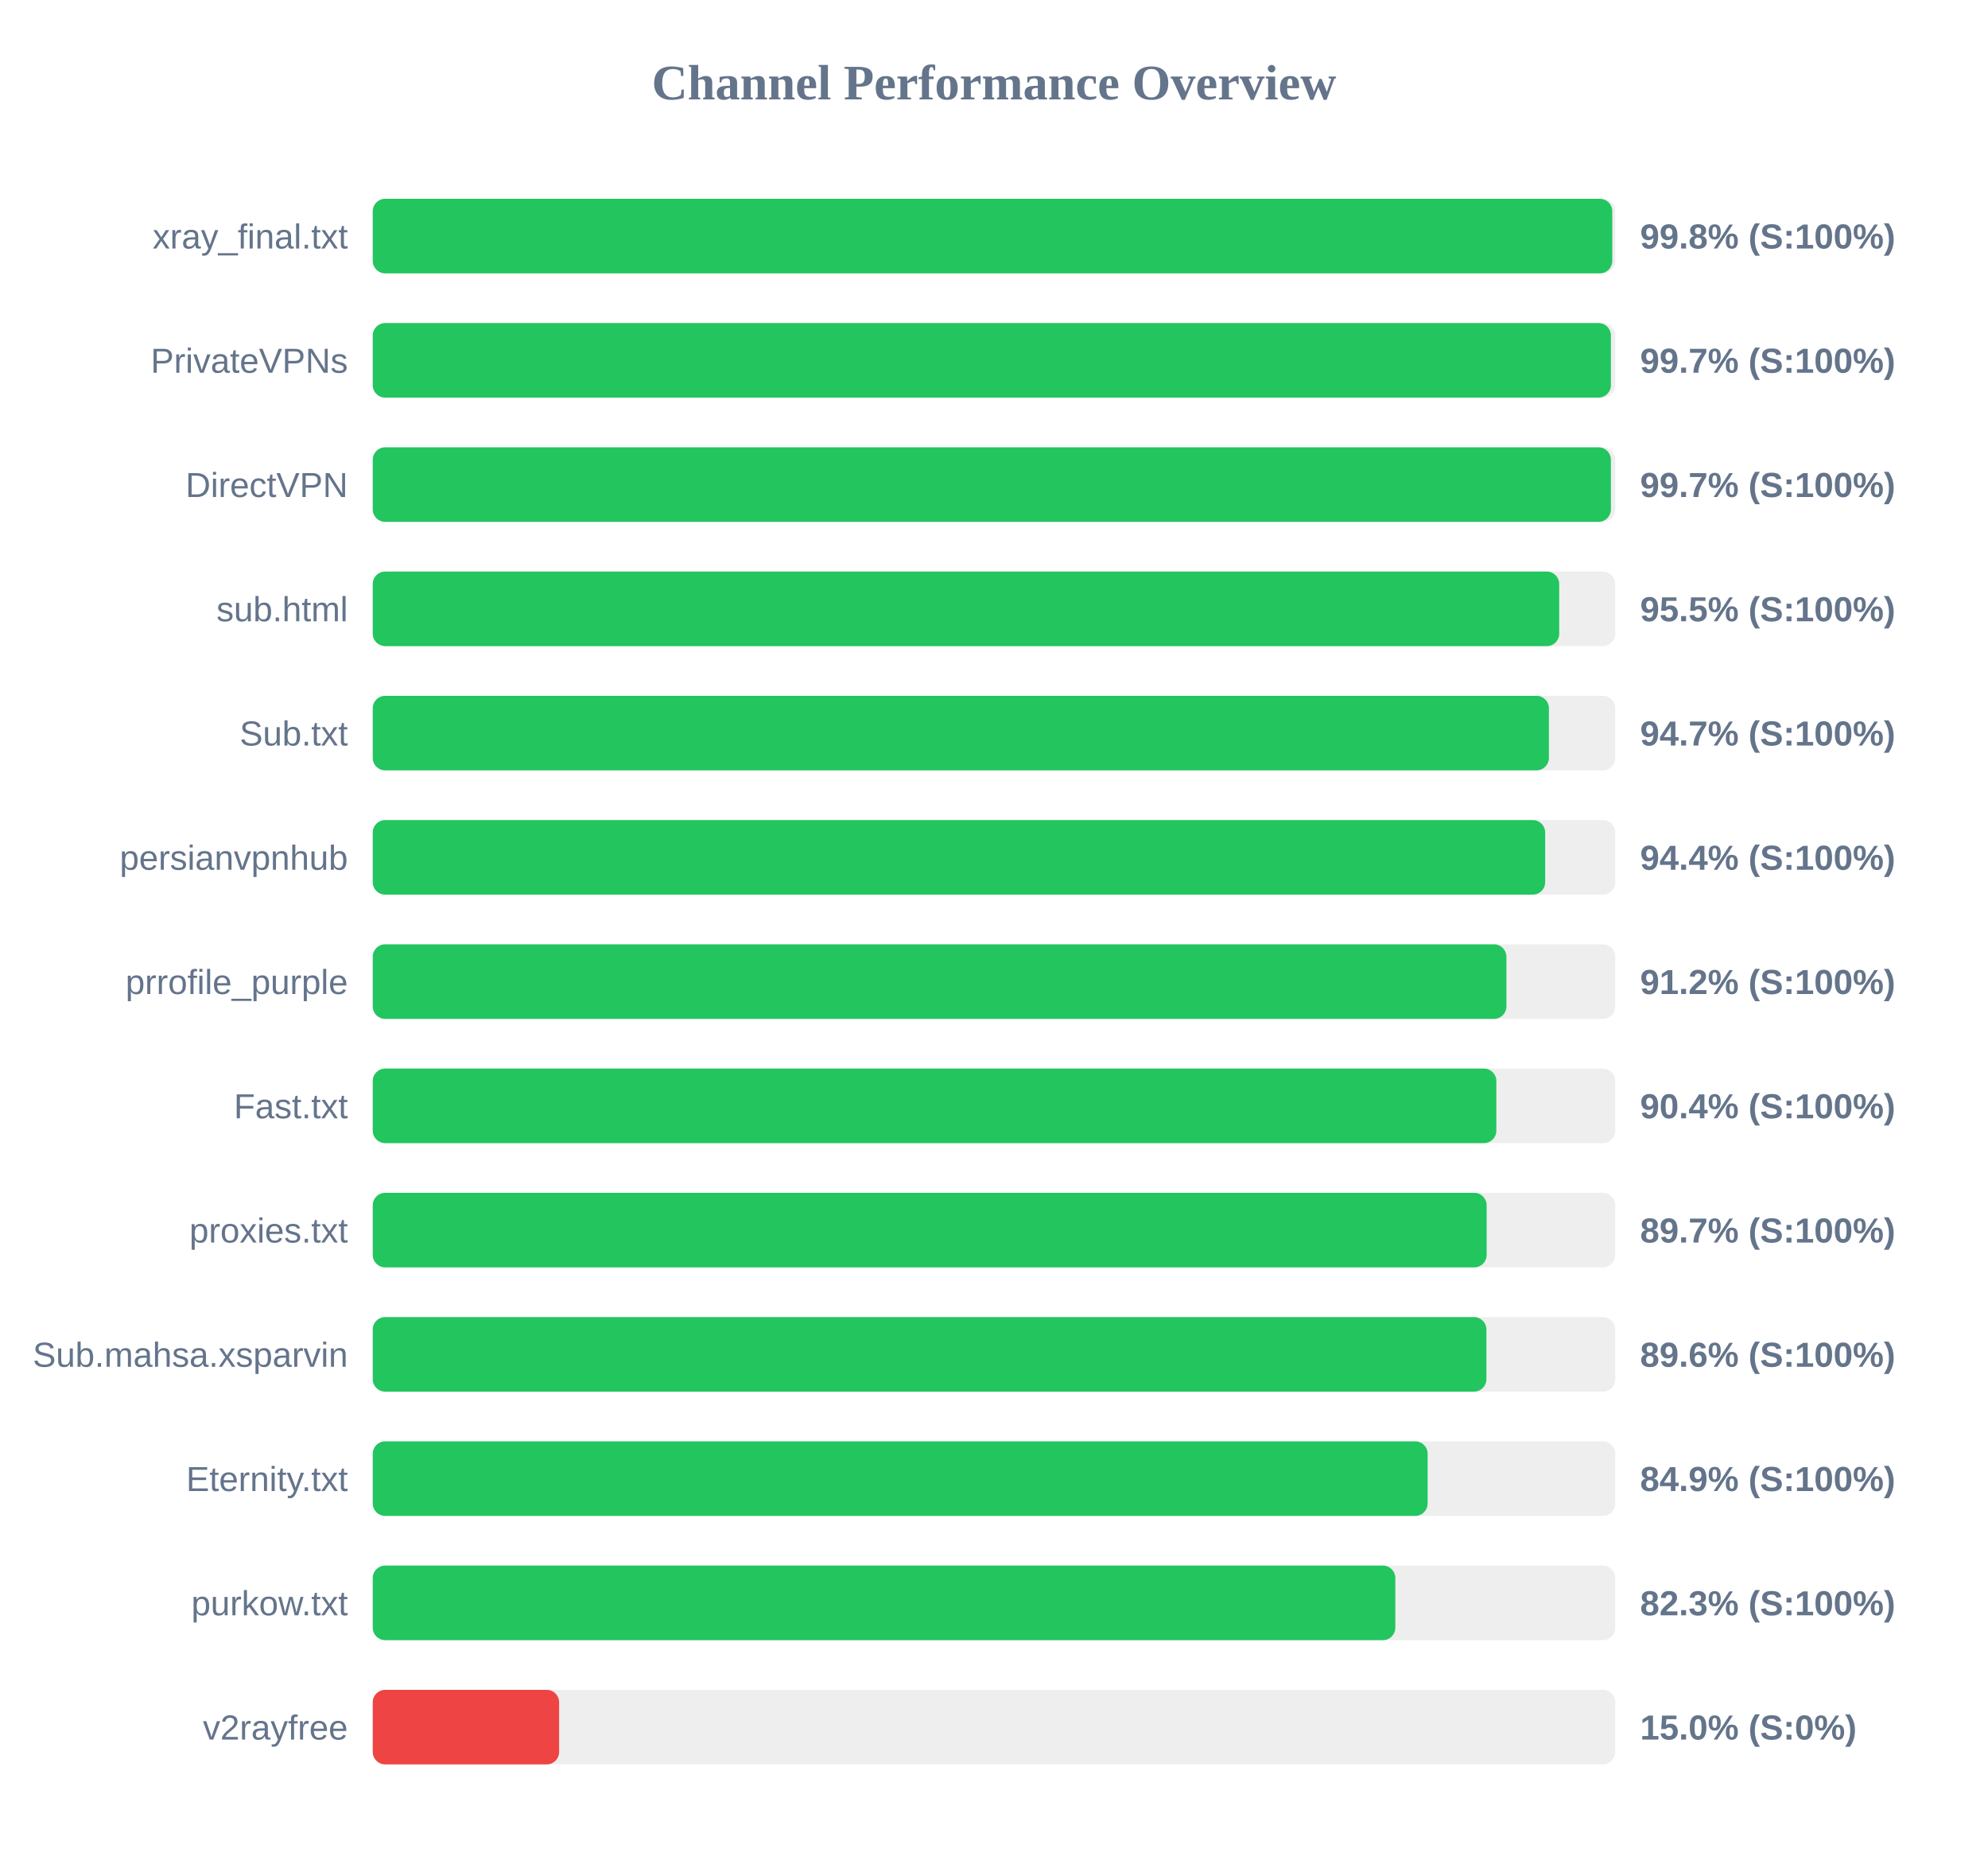
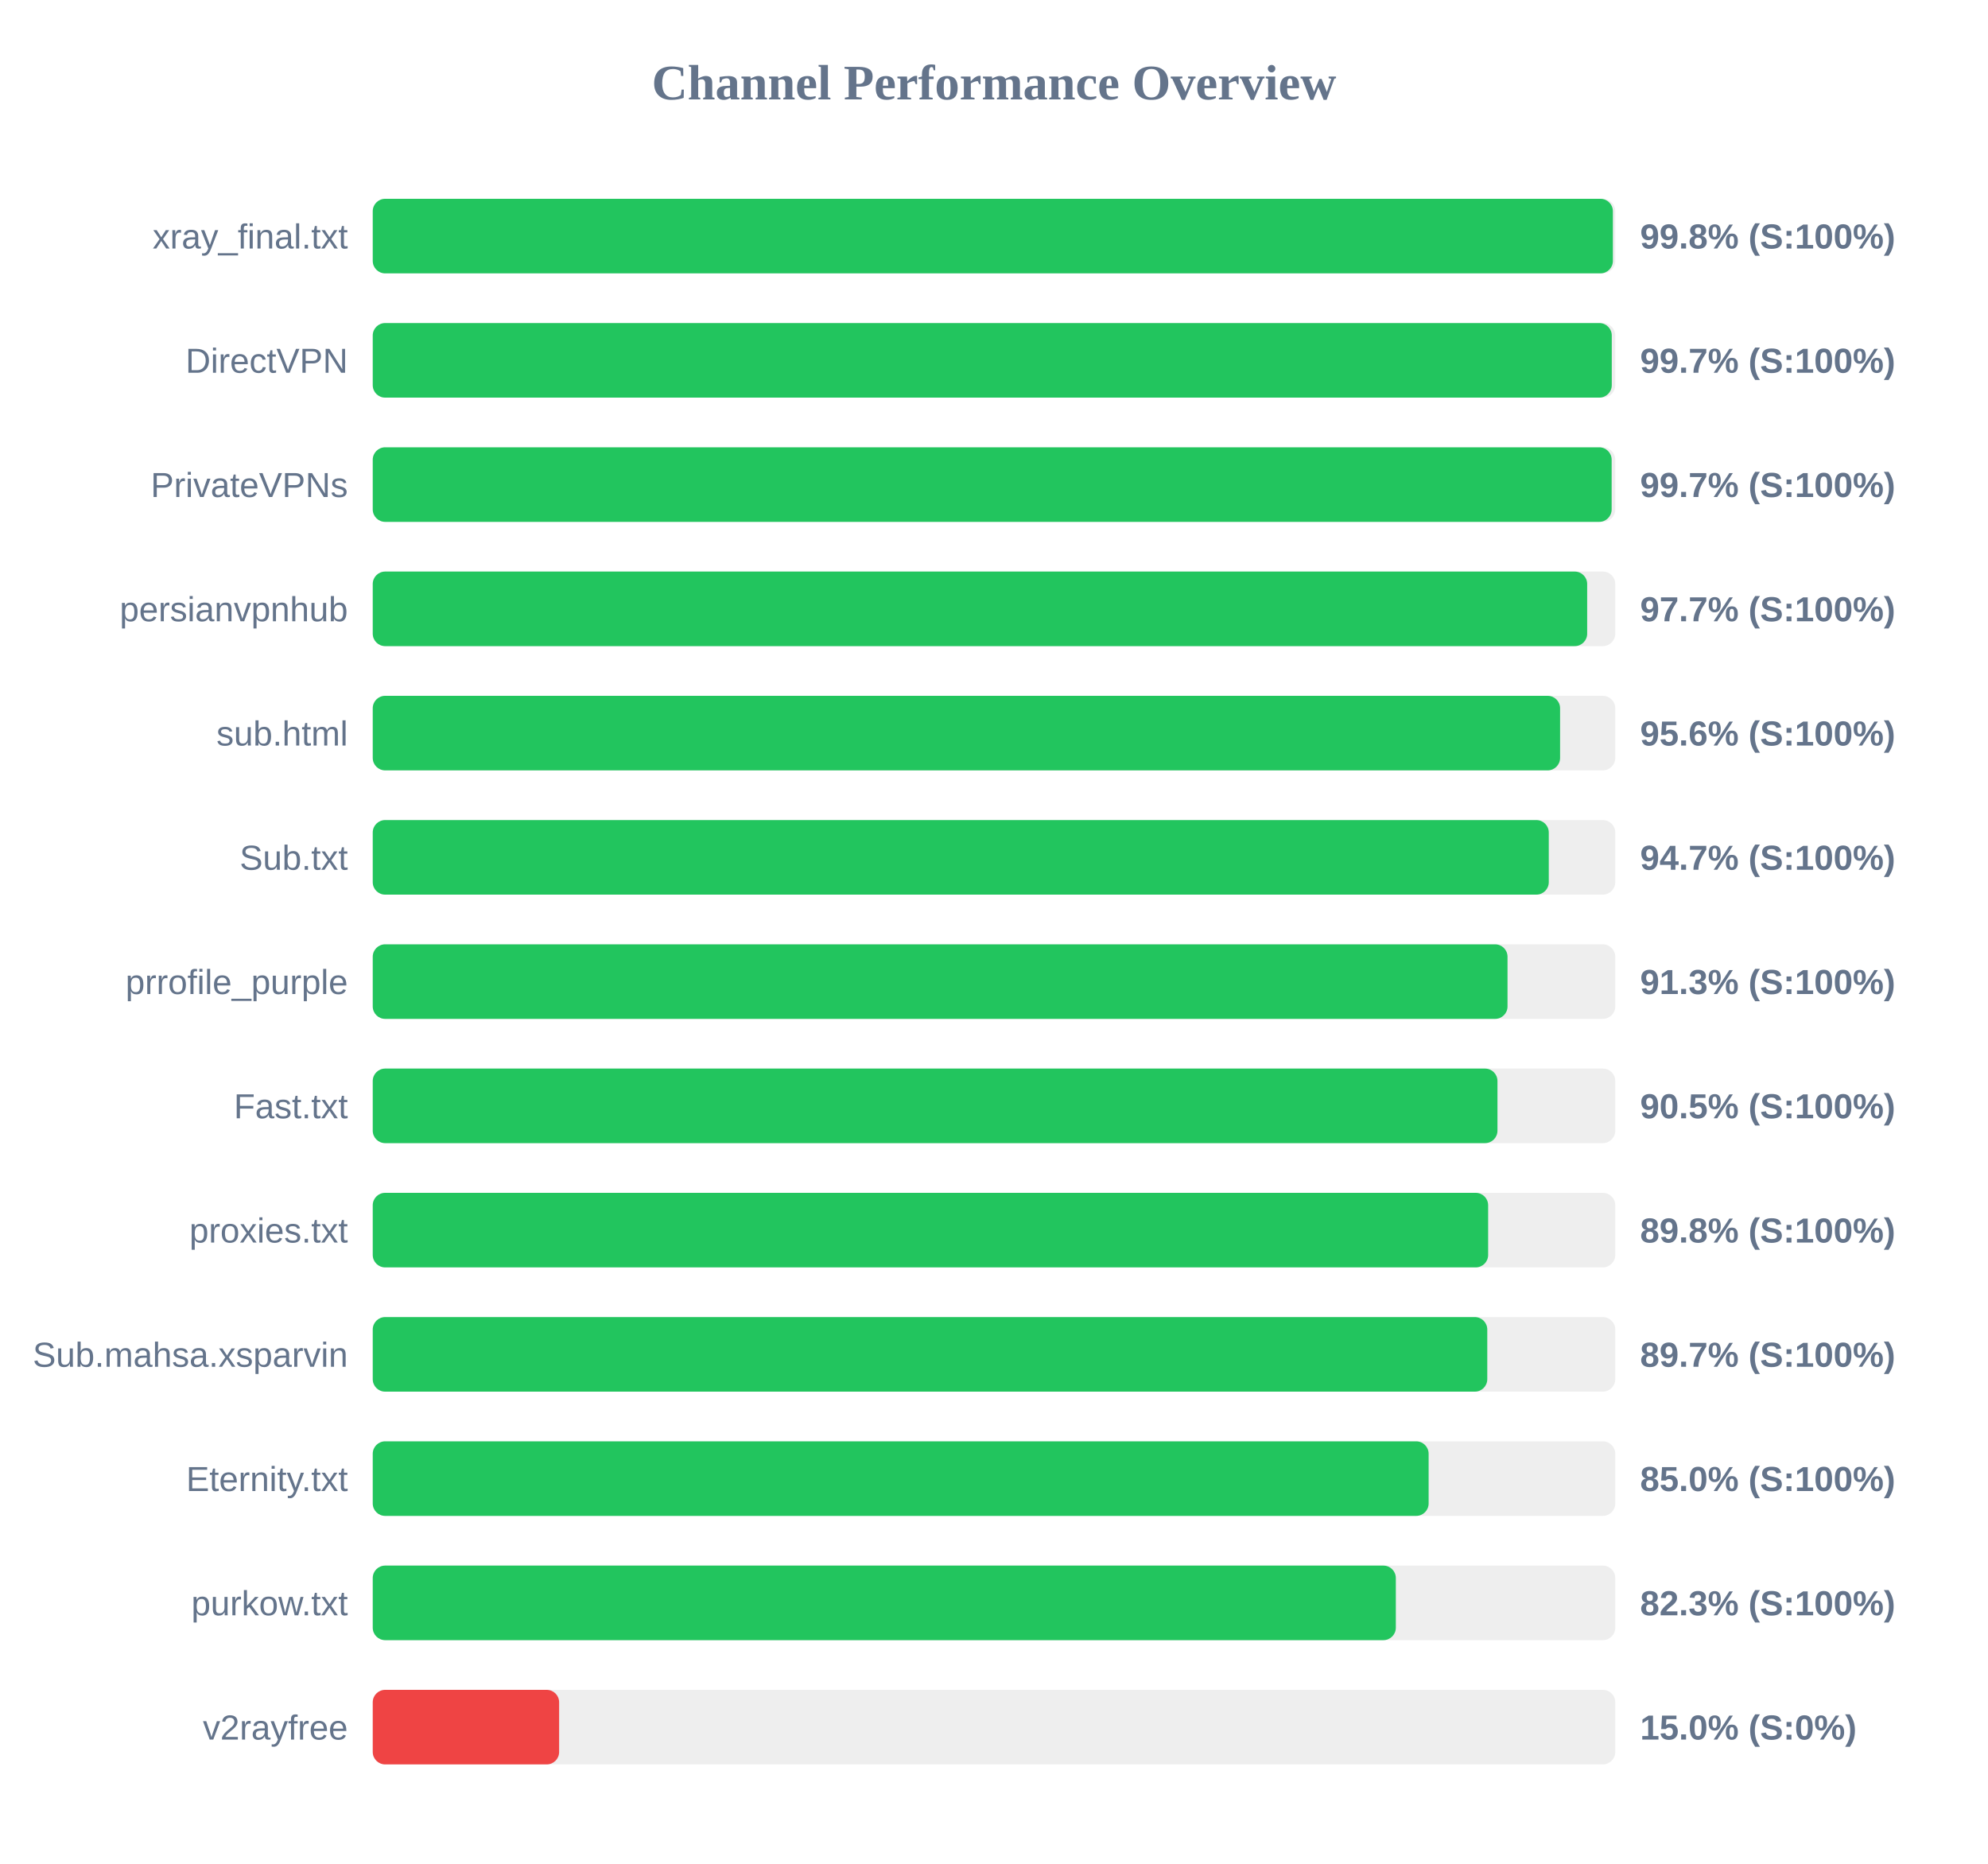
<svg xmlns="http://www.w3.org/2000/svg" width="800" height="750" version="1.1">
  <style>
        .row { font: 14px Arial; fill: #64748b; }
        .score { font: bold 14px Arial; fill: #64748b; }
    </style>
  <text x="400" y="40" text-anchor="middle" font-size="20px" font-weight="bold" fill="#64748b">Channel Performance Overview</text>
  <rect x="150" y="80" width="500" height="30" fill="#eee" rx="5" />
-   <rect x="150" y="80" width="498.8" height="30" fill="#22c55e" rx="5" />
+   <rect x="150" y="80" width="499.05" height="30" fill="#22c55e" rx="5" />
  <text x="140" y="100" text-anchor="end" class="row">xray_final.txt</text>
  <text x="660" y="100" text-anchor="start" class="score">99.8% (S:100%)</text>
  <rect x="150" y="130" width="500" height="30" fill="#eee" rx="5" />
-   <rect x="150" y="130" width="498.25" height="30" fill="#22c55e" rx="5" />
-   <text x="140" y="150" text-anchor="end" class="row">PrivateVPNs</text>
+   <rect x="150" y="130" width="498.6" height="30" fill="#22c55e" rx="5" />
+   <text x="140" y="150" text-anchor="end" class="row">DirectVPN</text>
  <text x="660" y="150" text-anchor="start" class="score">99.7% (S:100%)</text>
  <rect x="150" y="180" width="500" height="30" fill="#eee" rx="5" />
-   <rect x="150" y="180" width="498.25" height="30" fill="#22c55e" rx="5" />
-   <text x="140" y="200" text-anchor="end" class="row">DirectVPN</text>
+   <rect x="150" y="180" width="498.55" height="30" fill="#22c55e" rx="5" />
+   <text x="140" y="200" text-anchor="end" class="row">PrivateVPNs</text>
  <text x="660" y="200" text-anchor="start" class="score">99.7% (S:100%)</text>
  <rect x="150" y="230" width="500" height="30" fill="#eee" rx="5" />
-   <rect x="150" y="230" width="477.45" height="30" fill="#22c55e" rx="5" />
-   <text x="140" y="250" text-anchor="end" class="row">sub.html</text>
-   <text x="660" y="250" text-anchor="start" class="score">95.5% (S:100%)</text>
+   <rect x="150" y="230" width="488.7" height="30" fill="#22c55e" rx="5" />
+   <text x="140" y="250" text-anchor="end" class="row">persianvpnhub</text>
+   <text x="660" y="250" text-anchor="start" class="score">97.7% (S:100%)</text>
  <rect x="150" y="280" width="500" height="30" fill="#eee" rx="5" />
-   <rect x="150" y="280" width="473.3" height="30" fill="#22c55e" rx="5" />
-   <text x="140" y="300" text-anchor="end" class="row">Sub.txt</text>
-   <text x="660" y="300" text-anchor="start" class="score">94.7% (S:100%)</text>
+   <rect x="150" y="280" width="477.8" height="30" fill="#22c55e" rx="5" />
+   <text x="140" y="300" text-anchor="end" class="row">sub.html</text>
+   <text x="660" y="300" text-anchor="start" class="score">95.6% (S:100%)</text>
  <rect x="150" y="330" width="500" height="30" fill="#eee" rx="5" />
-   <rect x="150" y="330" width="471.8" height="30" fill="#22c55e" rx="5" />
-   <text x="140" y="350" text-anchor="end" class="row">persianvpnhub</text>
-   <text x="660" y="350" text-anchor="start" class="score">94.4% (S:100%)</text>
+   <rect x="150" y="330" width="473.25" height="30" fill="#22c55e" rx="5" />
+   <text x="140" y="350" text-anchor="end" class="row">Sub.txt</text>
+   <text x="660" y="350" text-anchor="start" class="score">94.7% (S:100%)</text>
  <rect x="150" y="380" width="500" height="30" fill="#eee" rx="5" />
-   <rect x="150" y="380" width="456.2" height="30" fill="#22c55e" rx="5" />
+   <rect x="150" y="380" width="456.65" height="30" fill="#22c55e" rx="5" />
  <text x="140" y="400" text-anchor="end" class="row">prrofile_purple</text>
-   <text x="660" y="400" text-anchor="start" class="score">91.2% (S:100%)</text>
+   <text x="660" y="400" text-anchor="start" class="score">91.3% (S:100%)</text>
  <rect x="150" y="430" width="500" height="30" fill="#eee" rx="5" />
-   <rect x="150" y="430" width="452.15" height="30" fill="#22c55e" rx="5" />
+   <rect x="150" y="430" width="452.6" height="30" fill="#22c55e" rx="5" />
  <text x="140" y="450" text-anchor="end" class="row">Fast.txt</text>
-   <text x="660" y="450" text-anchor="start" class="score">90.4% (S:100%)</text>
+   <text x="660" y="450" text-anchor="start" class="score">90.5% (S:100%)</text>
  <rect x="150" y="480" width="500" height="30" fill="#eee" rx="5" />
-   <rect x="150" y="480" width="448.25" height="30" fill="#22c55e" rx="5" />
+   <rect x="150" y="480" width="448.85" height="30" fill="#22c55e" rx="5" />
  <text x="140" y="500" text-anchor="end" class="row">proxies.txt</text>
-   <text x="660" y="500" text-anchor="start" class="score">89.7% (S:100%)</text>
+   <text x="660" y="500" text-anchor="start" class="score">89.8% (S:100%)</text>
  <rect x="150" y="530" width="500" height="30" fill="#eee" rx="5" />
-   <rect x="150" y="530" width="448.15" height="30" fill="#22c55e" rx="5" />
+   <rect x="150" y="530" width="448.5" height="30" fill="#22c55e" rx="5" />
  <text x="140" y="550" text-anchor="end" class="row">Sub.mahsa.xsparvin</text>
-   <text x="660" y="550" text-anchor="start" class="score">89.6% (S:100%)</text>
+   <text x="660" y="550" text-anchor="start" class="score">89.7% (S:100%)</text>
  <rect x="150" y="580" width="500" height="30" fill="#eee" rx="5" />
-   <rect x="150" y="580" width="424.5" height="30" fill="#22c55e" rx="5" />
+   <rect x="150" y="580" width="424.9" height="30" fill="#22c55e" rx="5" />
  <text x="140" y="600" text-anchor="end" class="row">Eternity.txt</text>
-   <text x="660" y="600" text-anchor="start" class="score">84.9% (S:100%)</text>
+   <text x="660" y="600" text-anchor="start" class="score">85.0% (S:100%)</text>
  <rect x="150" y="630" width="500" height="30" fill="#eee" rx="5" />
-   <rect x="150" y="630" width="411.5" height="30" fill="#22c55e" rx="5" />
+   <rect x="150" y="630" width="411.7" height="30" fill="#22c55e" rx="5" />
  <text x="140" y="650" text-anchor="end" class="row">purkow.txt</text>
  <text x="660" y="650" text-anchor="start" class="score">82.3% (S:100%)</text>
  <rect x="150" y="680" width="500" height="30" fill="#eee" rx="5" />
  <rect x="150" y="680" width="75.0" height="30" fill="#ef4444" rx="5" />
  <text x="140" y="700" text-anchor="end" class="row">v2rayfree</text>
  <text x="660" y="700" text-anchor="start" class="score">15.0% (S:0%)</text>
</svg>
